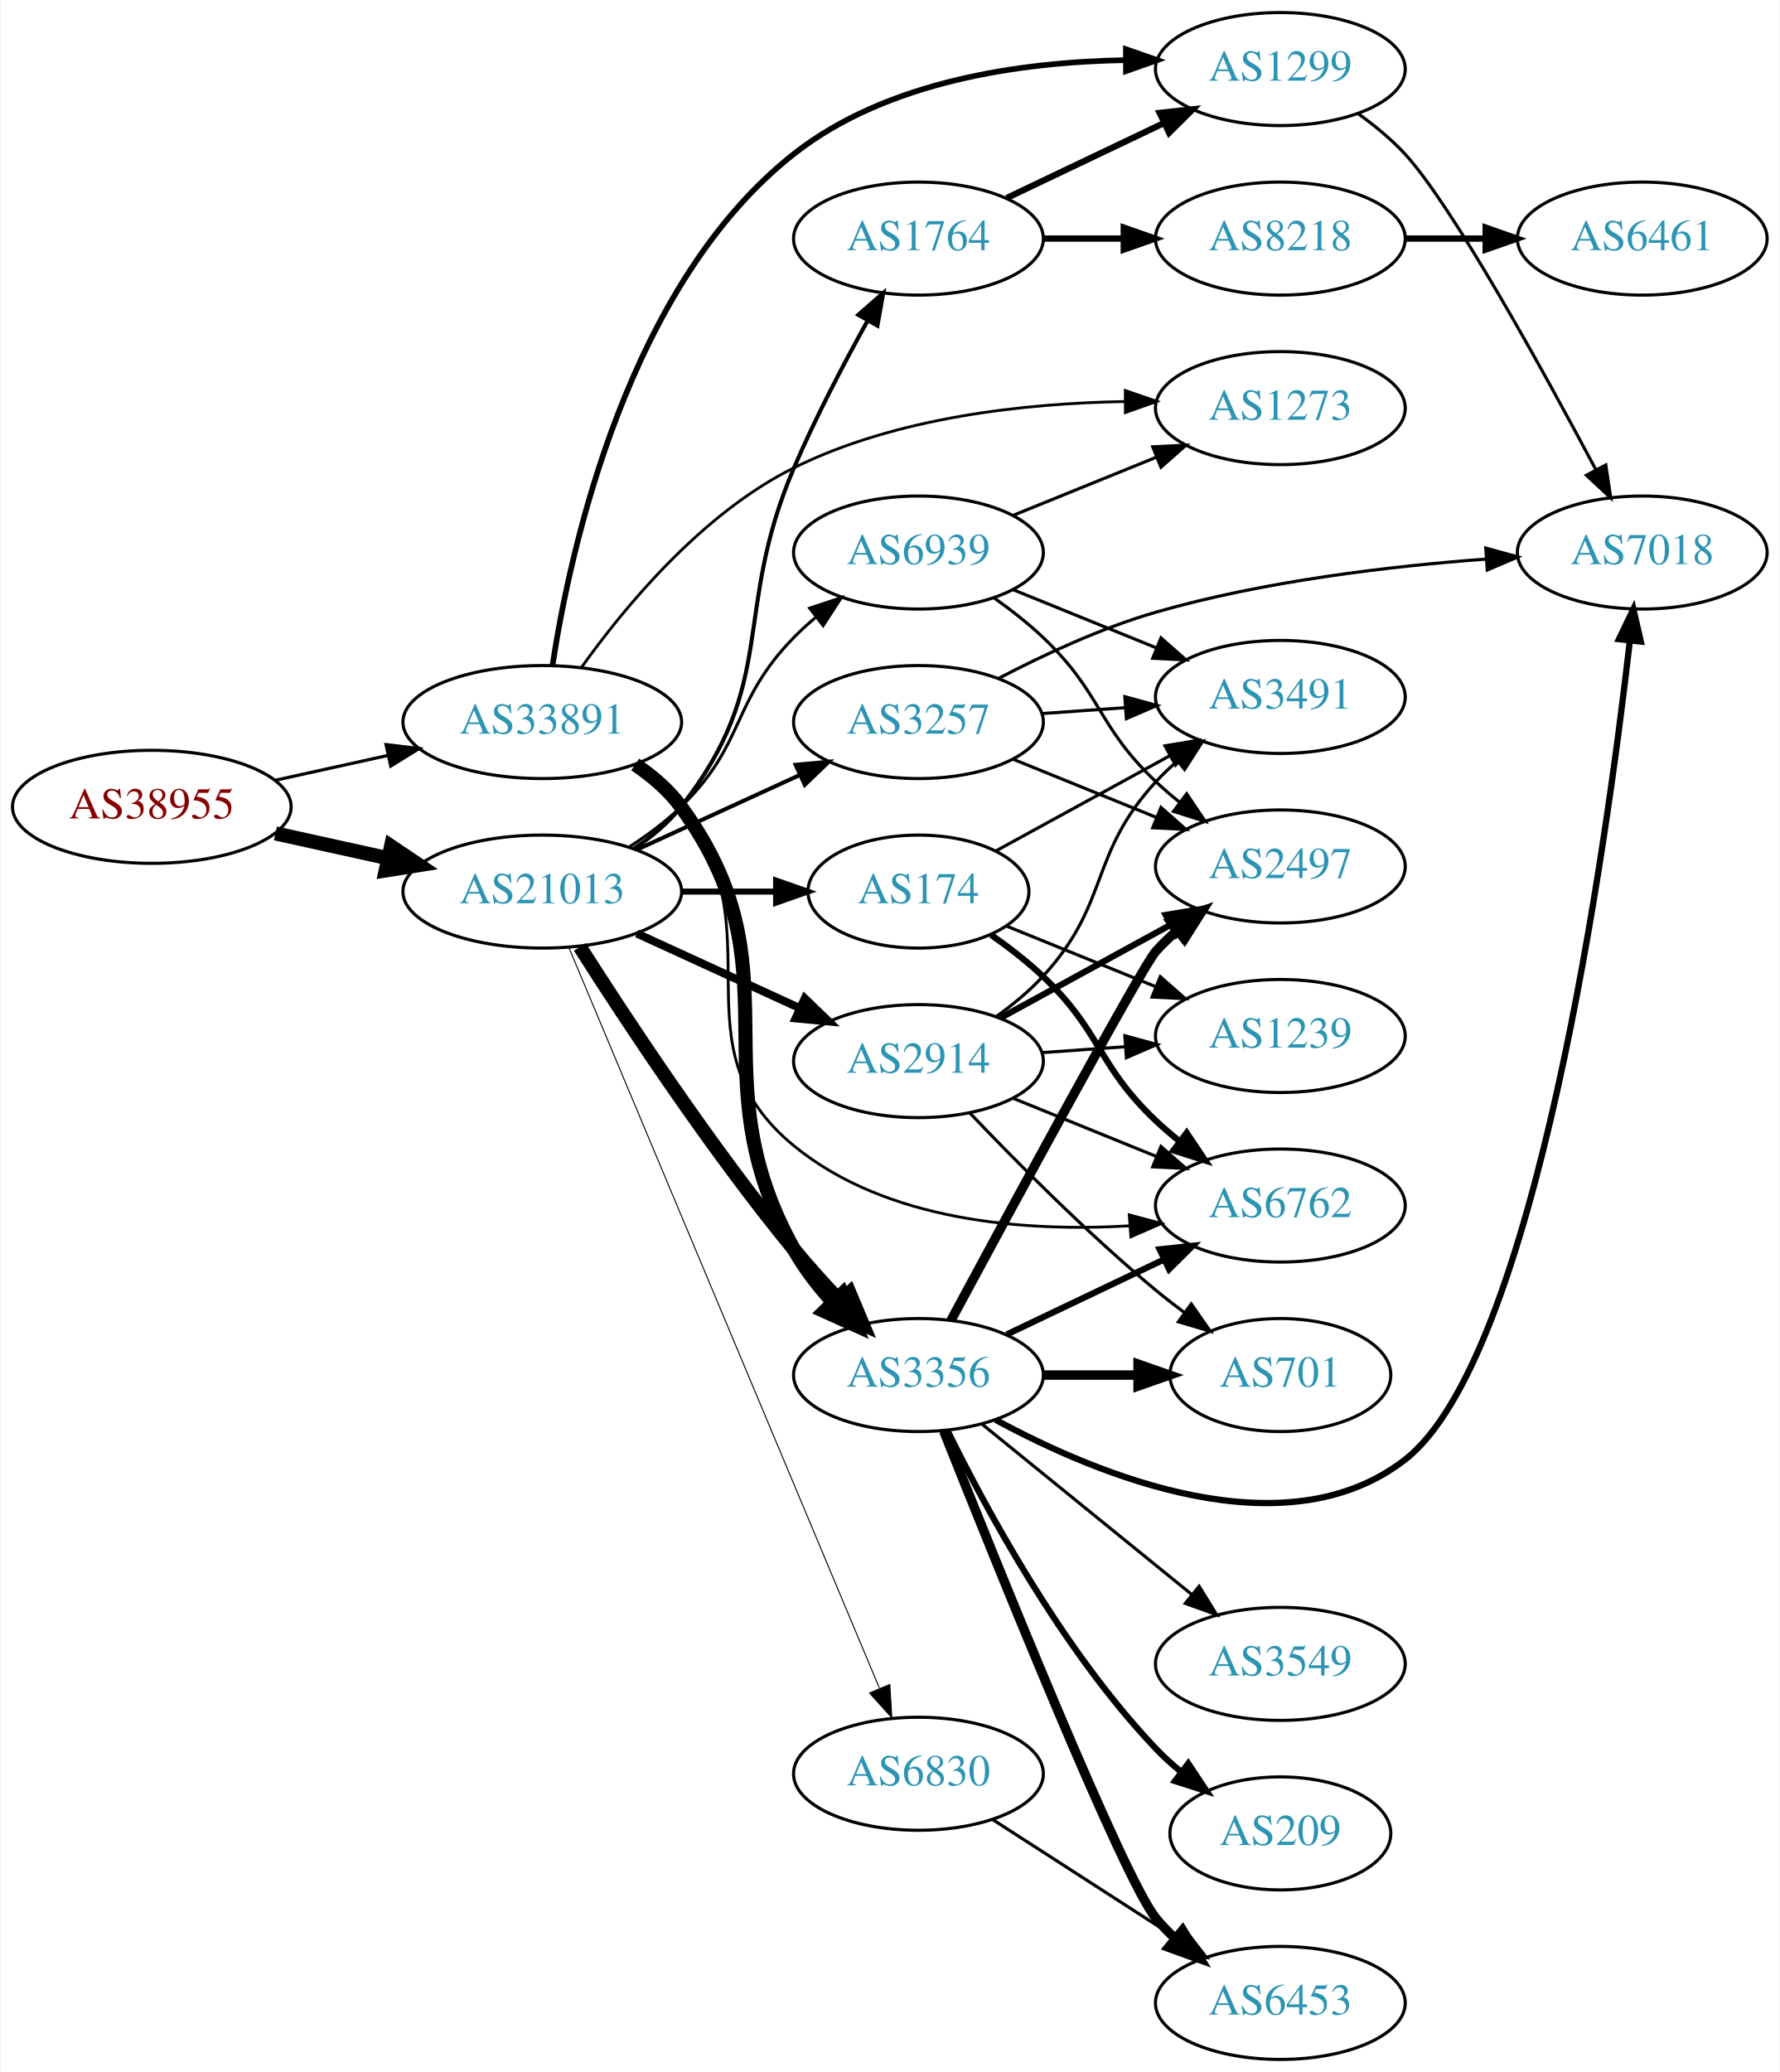
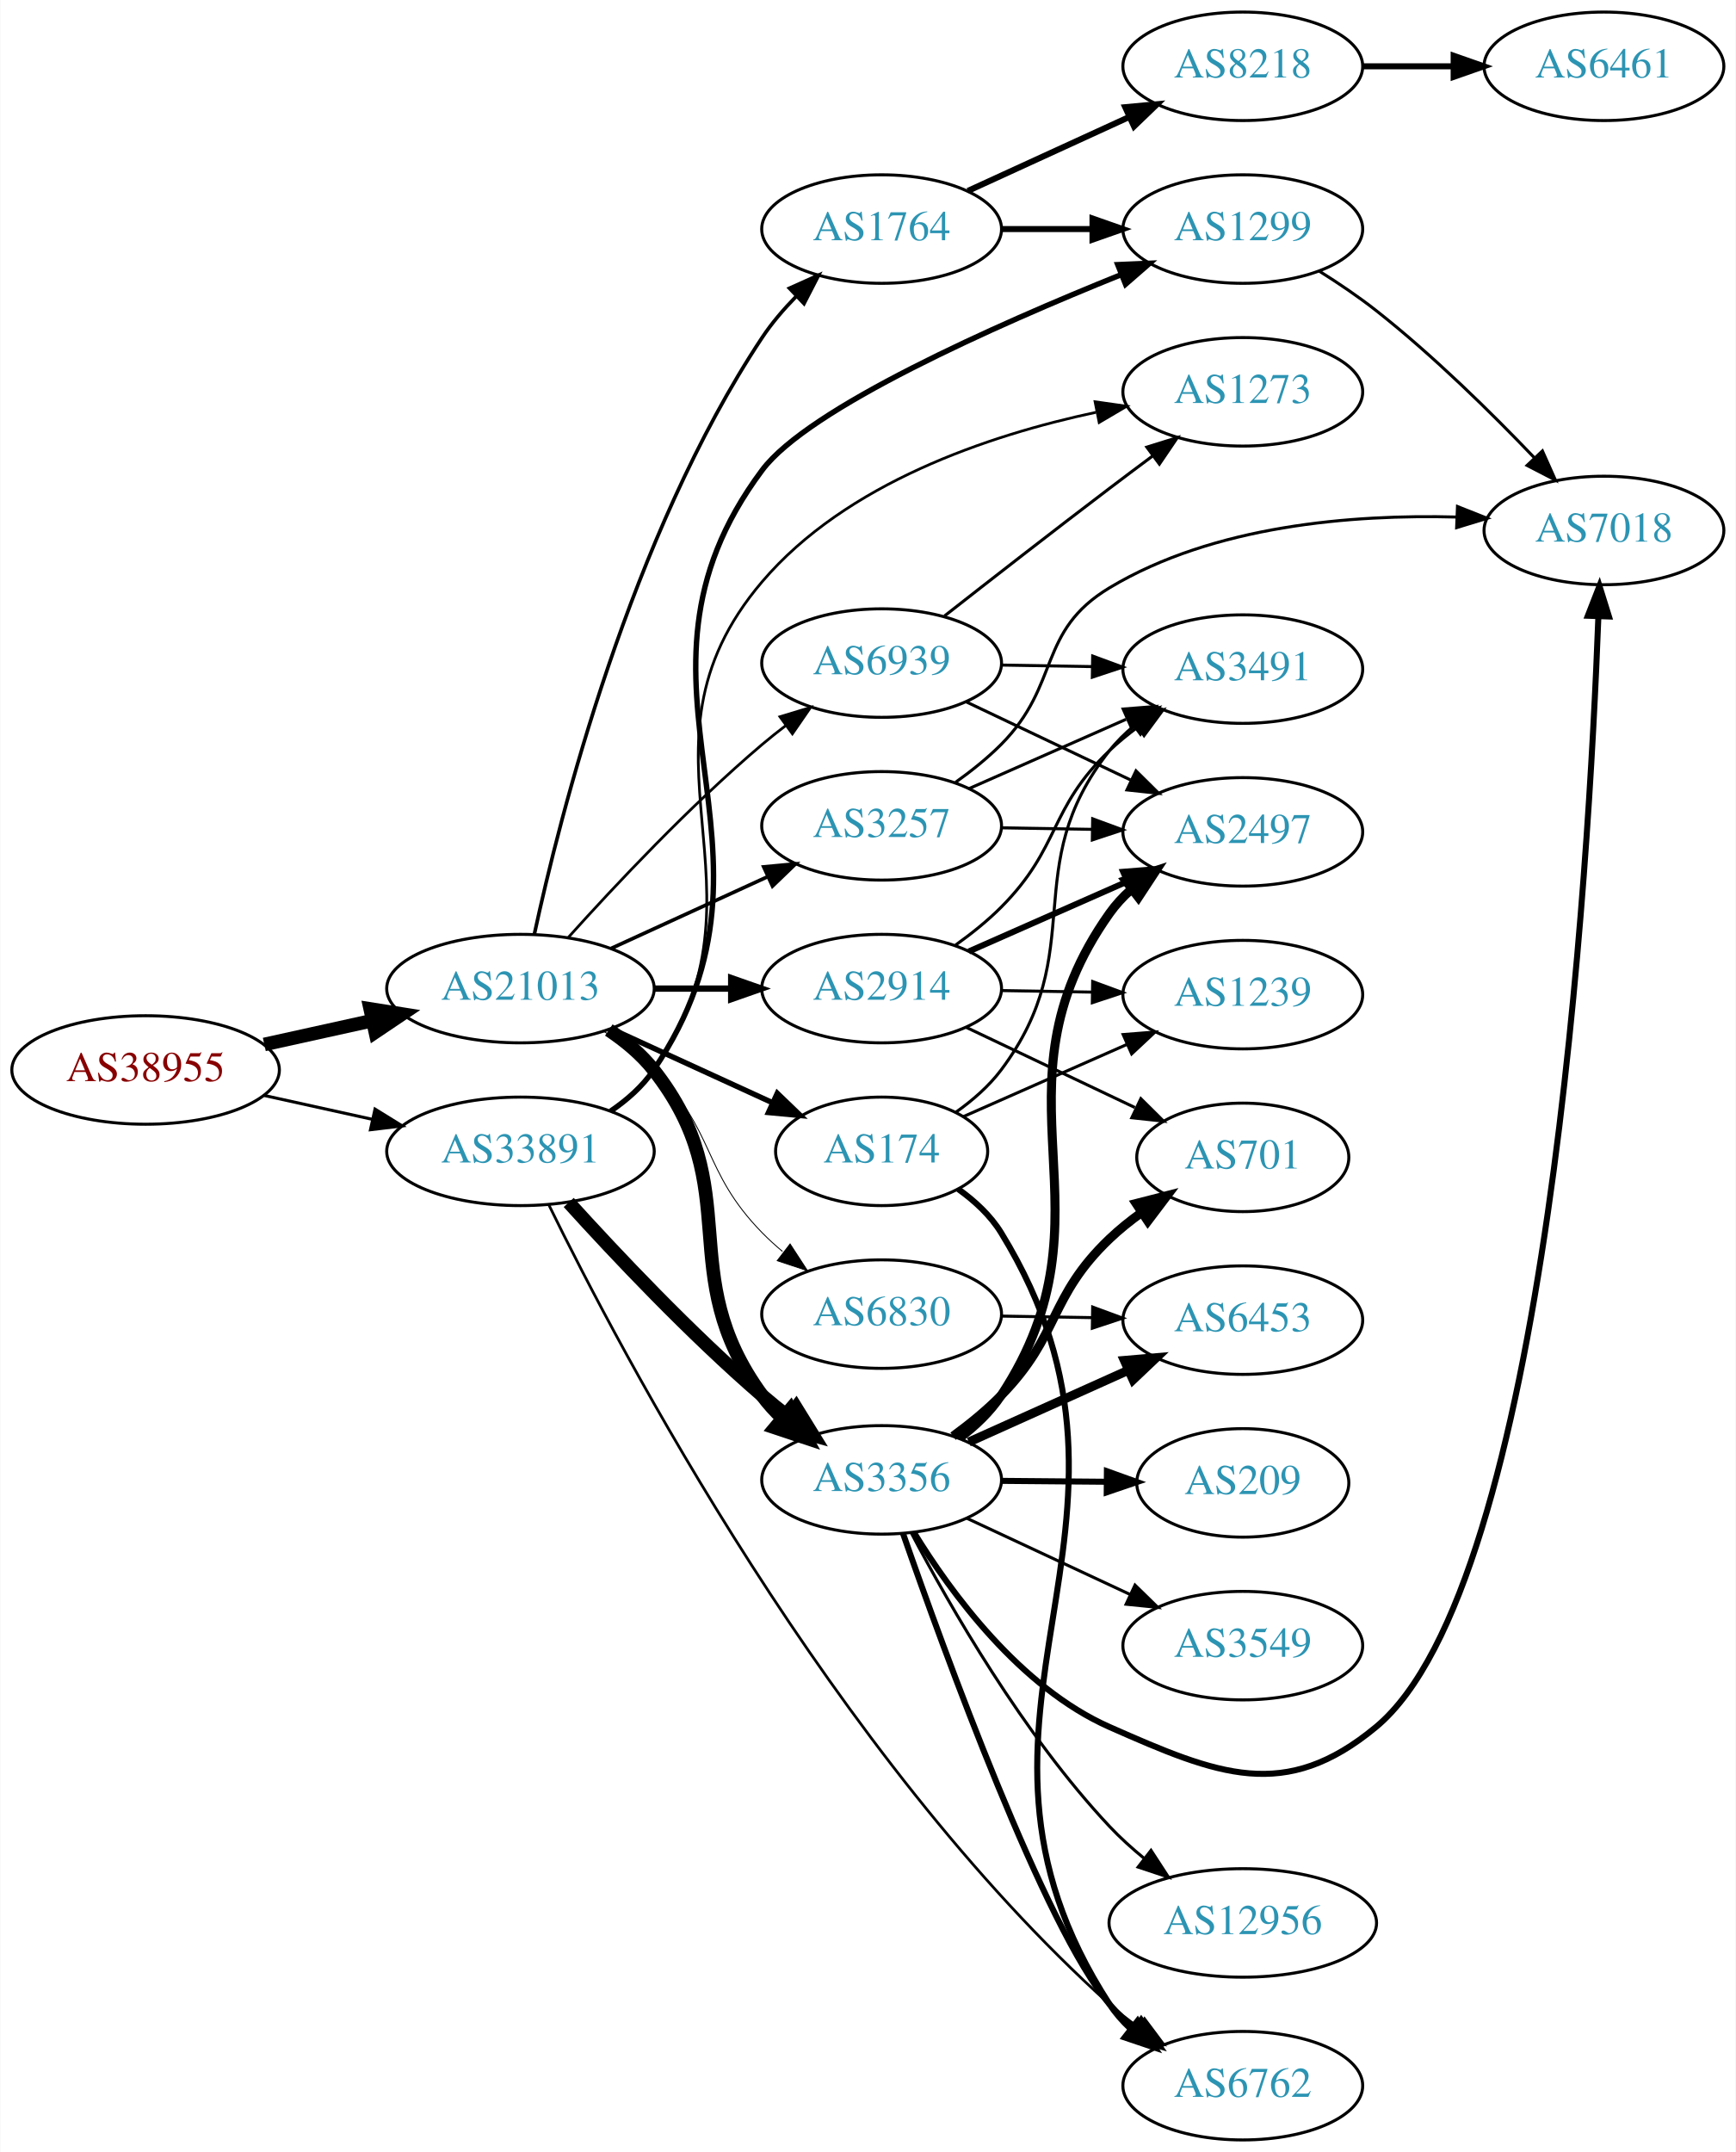
- <svg xmlns="http://www.w3.org/2000/svg" xmlns:xlink="http://www.w3.org/1999/xlink" width="567pt" height="660pt" viewBox="0.00 0.00 566.66 660.00">
-   <g id="graph0" class="graph" transform="scale(1 1) rotate(0) translate(4 656)">
-     <polygon fill="white" stroke="none" points="-4,4 -4,-656 562.663,-656 562.663,4 -4,4" />
+ <svg xmlns="http://www.w3.org/2000/svg" xmlns:xlink="http://www.w3.org/1999/xlink" width="576pt" height="714pt" viewBox="0.00 0.00 575.76 714.00">
+   <g id="graph0" class="graph" transform="scale(1 1) rotate(0) translate(4 710)">
+     <polygon fill="white" stroke="none" points="-4,4 -4,-710 571.762,-710 571.762,4 -4,4" />
    <g id="node1" class="node">
      <g id="a_node1">
        <a xlink:href="/asn/38955" xlink:title="AS38955 ~ World4You Internet Services GmbH [AT]">
-           <ellipse fill="#ffffff" stroke="black" cx="44.196" cy="-399" rx="44.393" ry="18" />
-           <text text-anchor="middle" x="44.196" y="-395.3" font-family="Times,serif" font-size="14.00" fill="#880000">AS38955</text>
+           <ellipse fill="#ffffff" stroke="black" cx="44.196" cy="-355" rx="44.393" ry="18" />
+           <text text-anchor="middle" x="44.196" y="-351.3" font-family="Times,serif" font-size="14.00" fill="#880000">AS38955</text>
        </a>
      </g>
    </g>
    <g id="node2" class="node">
      <g id="a_node2">
        <a xlink:href="/asn/21013" xlink:title="AS21013 ~ Wels, AT [AT]">
-           <ellipse fill="#ffffff" stroke="black" cx="168.588" cy="-372" rx="44.393" ry="18" />
-           <text text-anchor="middle" x="168.588" y="-368.3" font-family="Times,serif" font-size="14.00" fill="#2c94b3">AS21013</text>
+           <ellipse fill="#ffffff" stroke="black" cx="168.588" cy="-382" rx="44.393" ry="18" />
+           <text text-anchor="middle" x="168.588" y="-378.3" font-family="Times,serif" font-size="14.00" fill="#2c94b3">AS21013</text>
        </a>
      </g>
    </g>
    <g id="edge1" class="edge">
-       <path fill="none" stroke="black" stroke-width="4.5" d="M83.586,-390.531C94.978,-388.018 107.6,-385.233 119.525,-382.603" />
-       <polygon fill="black" stroke="black" stroke-width="4.5" points="120.418,-386.438 129.335,-380.439 118.721,-378.748 120.418,-386.438" />
+       <path fill="none" stroke="black" stroke-width="4.5" d="M83.586,-363.469C94.978,-365.982 107.6,-368.767 119.525,-371.397" />
+       <polygon fill="black" stroke="black" stroke-width="4.5" points="118.721,-375.252 129.335,-373.561 120.418,-367.562 118.721,-375.252" />
    </g>
    <g id="node3" class="node">
      <g id="a_node3">
        <a xlink:href="/asn/33891" xlink:title="AS33891 ~ CORE-BACKBONE GMBH GLOBAL NETWORK [DE]">
-           <ellipse fill="#ffffff" stroke="black" cx="168.588" cy="-426" rx="44.393" ry="18" />
-           <text text-anchor="middle" x="168.588" y="-422.3" font-family="Times,serif" font-size="14.00" fill="#2c94b3">AS33891</text>
+           <ellipse fill="#ffffff" stroke="black" cx="168.588" cy="-328" rx="44.393" ry="18" />
+           <text text-anchor="middle" x="168.588" y="-324.3" font-family="Times,serif" font-size="14.00" fill="#2c94b3">AS33891</text>
        </a>
      </g>
    </g>
    <g id="edge2" class="edge">
-       <path fill="none" stroke="black" stroke-width="1.012" d="M83.586,-407.469C94.978,-409.982 107.6,-412.767 119.525,-415.397" />
-       <polygon fill="black" stroke="black" stroke-width="1.012" points="118.815,-418.825 129.335,-417.561 120.323,-411.989 118.815,-418.825" />
+       <path fill="none" stroke="black" stroke-width="1.012" d="M83.586,-346.531C94.978,-344.018 107.6,-341.233 119.525,-338.603" />
+       <polygon fill="black" stroke="black" stroke-width="1.012" points="120.323,-342.011 129.335,-336.439 118.815,-335.175 120.323,-342.011" />
    </g>
    <g id="node4" class="node">
      <g id="a_node4">
-         <a xlink:href="/asn/1764" xlink:title="AS1764 ~ NEXTLAYER-AS [AT]">
-           <ellipse fill="#ffffff" stroke="black" cx="288.431" cy="-580" rx="39.794" ry="18" />
-           <text text-anchor="middle" x="288.431" y="-576.3" font-family="Times,serif" font-size="14.00" fill="#2c94b3">AS1764</text>
+         <a xlink:href="/asn/2914" xlink:title="AS2914 ~ NTT America, Inc. [US]">
+           <ellipse fill="#ffffff" stroke="black" cx="288.431" cy="-382" rx="39.794" ry="18" />
+           <text text-anchor="middle" x="288.431" y="-378.3" font-family="Times,serif" font-size="14.00" fill="#2c94b3">AS2914</text>
        </a>
      </g>
    </g>
    <g id="edge3" class="edge">
-       <path fill="none" stroke="black" stroke-width="1.286" d="M197.904,-385.739C203.419,-389.433 208.736,-393.858 212.784,-399 244.083,-438.754 228.88,-460.483 248.784,-507 255.614,-522.961 264.627,-540.151 272.231,-553.839" />
-       <polygon fill="black" stroke="black" stroke-width="1.286" points="269.265,-555.706 277.226,-562.697 275.363,-552.267 269.265,-555.706" />
+       <path fill="none" stroke="black" stroke-width="2.1" d="M212.799,-382C221.112,-382 229.875,-382 238.357,-382" />
+       <polygon fill="black" stroke="black" stroke-width="2.1" points="238.516,-385.5 248.516,-382 238.516,-378.5 238.516,-385.5" />
    </g>
    <g id="node5" class="node">
      <g id="a_node5">
        <a xlink:href="/asn/174" xlink:title="AS174 ~ Cogent Communications [US]">
-           <ellipse fill="#ffffff" stroke="black" cx="288.431" cy="-372" rx="35.194" ry="18" />
-           <text text-anchor="middle" x="288.431" y="-368.3" font-family="Times,serif" font-size="14.00" fill="#2c94b3">AS174</text>
+           <ellipse fill="#ffffff" stroke="black" cx="288.431" cy="-328" rx="35.194" ry="18" />
+           <text text-anchor="middle" x="288.431" y="-324.3" font-family="Times,serif" font-size="14.00" fill="#2c94b3">AS174</text>
        </a>
      </g>
    </g>
    <g id="edge4" class="edge">
-       <path fill="none" stroke="black" stroke-width="1.929" d="M212.799,-372C222.647,-372 233.127,-372 243.024,-372" />
-       <polygon fill="black" stroke="black" stroke-width="1.929" points="243.076,-375.5 253.076,-372 243.076,-368.5 243.076,-375.5" />
+       <path fill="none" stroke="black" stroke-width="1.8" d="M198.718,-368.652C214.935,-361.22 235.238,-351.917 252.327,-344.086" />
+       <polygon fill="black" stroke="black" stroke-width="1.8" points="253.811,-347.256 261.444,-339.908 250.895,-340.892 253.811,-347.256" />
    </g>
    <g id="node6" class="node">
      <g id="a_node6">
-         <a xlink:href="/asn/2914" xlink:title="AS2914 ~ NTT America, Inc. [US]">
-           <ellipse fill="#ffffff" stroke="black" cx="288.431" cy="-318" rx="39.794" ry="18" />
-           <text text-anchor="middle" x="288.431" y="-314.3" font-family="Times,serif" font-size="14.00" fill="#2c94b3">AS2914</text>
+         <a xlink:href="/asn/3257" xlink:title="AS3257 ~ GTT [DE]">
+           <ellipse fill="#ffffff" stroke="black" cx="288.431" cy="-436" rx="39.794" ry="18" />
+           <text text-anchor="middle" x="288.431" y="-432.3" font-family="Times,serif" font-size="14.00" fill="#2c94b3">AS3257</text>
        </a>
      </g>
    </g>
    <g id="edge5" class="edge">
-       <path fill="none" stroke="black" stroke-width="2.571" d="M198.718,-358.652C214.329,-351.498 233.727,-342.609 250.399,-334.97" />
-       <polygon fill="black" stroke="black" stroke-width="2.571" points="252.218,-337.986 259.851,-330.638 249.302,-331.622 252.218,-337.986" />
+       <path fill="none" stroke="black" stroke-width="1.2" d="M198.718,-395.348C214.329,-402.502 233.727,-411.391 250.399,-419.03" />
+       <polygon fill="black" stroke="black" stroke-width="1.2" points="249.302,-422.378 259.851,-423.362 252.218,-416.014 249.302,-422.378" />
    </g>
    <g id="node7" class="node">
      <g id="a_node7">
        <a xlink:href="/asn/3356" xlink:title="AS3356 ~ Level 3 Parent, LLC [US]">
-           <ellipse fill="#ffffff" stroke="black" cx="288.431" cy="-218" rx="39.794" ry="18" />
-           <text text-anchor="middle" x="288.431" y="-214.3" font-family="Times,serif" font-size="14.00" fill="#2c94b3">AS3356</text>
+           <ellipse fill="#ffffff" stroke="black" cx="288.431" cy="-219" rx="39.794" ry="18" />
+           <text text-anchor="middle" x="288.431" y="-215.3" font-family="Times,serif" font-size="14.00" fill="#2c94b3">AS3356</text>
        </a>
      </g>
    </g>
    <g id="edge6" class="edge">
-       <path fill="none" stroke="black" stroke-width="4.5" d="M180.567,-354.377C195.147,-331.423 222.168,-290.402 248.784,-258 253.314,-252.485 258.45,-246.821 263.463,-241.553" />
-       <polygon fill="black" stroke="black" stroke-width="4.5" points="266.484,-244.095 270.637,-234.182 260.841,-238.602 266.484,-244.095" />
+       <path fill="none" stroke="black" stroke-width="4.5" d="M197.904,-368.261C203.419,-364.567 208.736,-360.142 212.784,-355 244.083,-315.246 218.862,-287.8 248.784,-247 250.744,-244.328 253.035,-241.807 255.506,-239.455" />
+       <polygon fill="black" stroke="black" stroke-width="4.5" points="258.165,-242.365 263.306,-232.927 253.11,-236.326 258.165,-242.365" />
    </g>
    <g id="node8" class="node">
      <g id="a_node8">
-         <a xlink:href="/asn/3257" xlink:title="AS3257 ~ GTT [DE]">
-           <ellipse fill="#ffffff" stroke="black" cx="288.431" cy="-426" rx="39.794" ry="18" />
-           <text text-anchor="middle" x="288.431" y="-422.3" font-family="Times,serif" font-size="14.00" fill="#2c94b3">AS3257</text>
+         <a xlink:href="/asn/1764" xlink:title="AS1764 ~ NEXTLAYER-AS [AT]">
+           <ellipse fill="#ffffff" stroke="black" cx="288.431" cy="-634" rx="39.794" ry="18" />
+           <text text-anchor="middle" x="288.431" y="-630.3" font-family="Times,serif" font-size="14.00" fill="#2c94b3">AS1764</text>
        </a>
      </g>
    </g>
    <g id="edge7" class="edge">
-       <path fill="none" stroke="black" stroke-width="1.286" d="M198.718,-385.348C214.329,-392.502 233.727,-401.391 250.399,-409.03" />
-       <polygon fill="black" stroke="black" stroke-width="1.286" points="249.302,-412.378 259.851,-413.362 252.218,-406.014 249.302,-412.378" />
+       <path fill="none" stroke="black" stroke-width="1.2" d="M173.205,-400.093C181.587,-438.934 205.04,-532.117 248.784,-598 251.954,-602.774 255.88,-607.363 260.003,-611.573" />
+       <polygon fill="black" stroke="black" stroke-width="1.2" points="257.854,-614.357 267.519,-618.698 262.67,-609.278 257.854,-614.357" />
    </g>
    <g id="node9" class="node">
      <g id="a_node9">
        <a xlink:href="/asn/6830" xlink:title="AS6830 ~ LGI-UPC [AT]">
-           <ellipse fill="#ffffff" stroke="black" cx="288.431" cy="-91" rx="39.794" ry="18" />
-           <text text-anchor="middle" x="288.431" y="-87.3" font-family="Times,serif" font-size="14.00" fill="#2c94b3">AS6830</text>
+           <ellipse fill="#ffffff" stroke="black" cx="288.431" cy="-274" rx="39.794" ry="18" />
+           <text text-anchor="middle" x="288.431" y="-270.3" font-family="Times,serif" font-size="14.00" fill="#2c94b3">AS6830</text>
        </a>
      </g>
    </g>
    <g id="edge8" class="edge">
-       <path fill="none" stroke="black" stroke-width="0.321" d="M177.139,-353.995C197.218,-306.115 252.028,-175.419 275.977,-118.312" />
-       <polygon fill="black" stroke="black" stroke-width="0.321" points="279.303,-119.431 279.943,-108.855 272.848,-116.724 279.303,-119.431" />
+       <path fill="none" stroke="black" stroke-width="0.3" d="M196.472,-367.671C202.196,-363.964 207.962,-359.682 212.784,-355 233.478,-334.906 228.612,-321.617 248.784,-301 250.877,-298.861 253.161,-296.782 255.537,-294.79" />
+       <polygon fill="black" stroke="black" stroke-width="0.3" points="258.056,-297.268 263.837,-288.389 253.781,-291.725 258.056,-297.268" />
    </g>
    <g id="node10" class="node">
      <g id="a_node10">
        <a xlink:href="/asn/6939" xlink:title="AS6939 ~ Hurricane Electric LLC [US]">
-           <ellipse fill="#ffffff" stroke="black" cx="288.431" cy="-480" rx="39.794" ry="18" />
-           <text text-anchor="middle" x="288.431" y="-476.3" font-family="Times,serif" font-size="14.00" fill="#2c94b3">AS6939</text>
+           <ellipse fill="#ffffff" stroke="black" cx="288.431" cy="-490" rx="39.794" ry="18" />
+           <text text-anchor="middle" x="288.431" y="-486.3" font-family="Times,serif" font-size="14.00" fill="#2c94b3">AS6939</text>
        </a>
      </g>
    </g>
    <g id="edge9" class="edge">
-       <path fill="none" stroke="black" stroke-width="0.964" d="M196.472,-386.329C202.196,-390.036 207.962,-394.318 212.784,-399 233.478,-419.094 228.612,-432.383 248.784,-453 250.877,-455.139 253.161,-457.218 255.537,-459.21" />
-       <polygon fill="black" stroke="black" stroke-width="0.964" points="253.781,-462.275 263.837,-465.611 258.056,-456.732 253.781,-462.275" />
+       <path fill="none" stroke="black" stroke-width="0.9" d="M184.521,-399.044C199.847,-416.097 224.782,-442.65 248.784,-463 251.281,-465.117 253.942,-467.232 256.653,-469.293" />
+       <polygon fill="black" stroke="black" stroke-width="0.9" points="254.69,-472.194 264.83,-475.266 258.819,-466.541 254.69,-472.194" />
+     </g>
+     <g id="edge36" class="edge">
+       <path fill="none" stroke="black" stroke-width="4.5" d="M184.595,-311.043C199.979,-294.057 224.958,-267.555 248.784,-247 251.584,-244.585 254.582,-242.161 257.624,-239.805" />
+       <polygon fill="black" stroke="black" stroke-width="4.5" points="260.028,-242.923 265.673,-233.778 255.308,-236.619 260.028,-242.923" />
+     </g>
+     <g id="node13" class="node">
+       <g id="a_node13">
+         <a xlink:href="/asn/6762" xlink:title="AS6762 ~ TELECOM ITALIA SPARKLE S.p.A. [IT]">
+           <ellipse fill="#ffffff" stroke="black" cx="408.273" cy="-18" rx="39.794" ry="18" />
+           <text text-anchor="middle" x="408.273" y="-14.3" font-family="Times,serif" font-size="14.00" fill="#2c94b3">AS6762</text>
+         </a>
+       </g>
    </g>
    <g id="edge35" class="edge">
-       <path fill="none" stroke="black" stroke-width="4.5" d="M198.188,-412.476C203.685,-408.769 208.923,-404.284 212.784,-399 250.944,-346.78 217.262,-314.475 248.784,-258 252.058,-252.135 256.406,-246.503 261.003,-241.412" />
-       <polygon fill="black" stroke="black" stroke-width="4.5" points="264.161,-243.813 268.313,-233.9 258.517,-238.321 264.161,-243.813" />
+       <path fill="none" stroke="black" stroke-width="0.9" d="M177.979,-310.28C201.441,-262.26 272.076,-127.694 364.077,-45 367.027,-42.349 370.268,-39.798 373.609,-37.394" />
+       <polygon fill="black" stroke="black" stroke-width="0.9" points="375.664,-40.23 382.009,-31.745 371.757,-34.421 375.664,-40.23" />
+     </g>
+     <g id="node22" class="node">
+       <g id="a_node22">
+         <a xlink:href="/asn/1299" xlink:title="AS1299 ~ Telia Carrier [EU]">
+           <ellipse fill="#ffffff" stroke="black" cx="408.273" cy="-634" rx="39.794" ry="18" />
+           <text text-anchor="middle" x="408.273" y="-630.3" font-family="Times,serif" font-size="14.00" fill="#2c94b3">AS1299</text>
+         </a>
+       </g>
+     </g>
+     <g id="edge37" class="edge">
+       <path fill="none" stroke="black" stroke-width="1.8" d="M198.476,-341.321C203.955,-345.041 209.113,-349.582 212.784,-355 263.205,-429.406 195.025,-481.97 248.784,-554 264.092,-574.51 326.231,-602.074 368.003,-618.911" />
+       <polygon fill="black" stroke="black" stroke-width="1.8" points="366.777,-622.19 377.362,-622.641 369.369,-615.687 366.777,-622.19" />
+     </g>
+     <g id="node24" class="node">
+       <g id="a_node24">
+         <a xlink:href="/asn/1273" xlink:title="AS1273 ~ Vodafone Group PLC [EU]">
+           <ellipse fill="#ffffff" stroke="black" cx="408.273" cy="-580" rx="39.794" ry="18" />
+           <text text-anchor="middle" x="408.273" y="-576.3" font-family="Times,serif" font-size="14.00" fill="#2c94b3">AS1273</text>
+         </a>
+       </g>
+     </g>
+     <g id="edge38" class="edge">
+       <path fill="none" stroke="black" stroke-width="0.9" d="M198.314,-341.433C203.803,-345.146 209.006,-349.656 212.784,-355 255.364,-415.225 200.956,-460.853 248.784,-517 276.658,-549.722 323.884,-565.591 359.551,-573.199" />
+       <polygon fill="black" stroke="black" stroke-width="0.9" points="359.256,-576.709 369.745,-575.219 360.616,-569.842 359.256,-576.709" />
+     </g>
+     <g id="node11" class="node">
+       <g id="a_node11">
+         <a xlink:href="/asn/3491" xlink:title="AS3491 ~ PCCW Global, Inc. [US]">
+           <ellipse fill="#ffffff" stroke="black" cx="408.273" cy="-488" rx="39.794" ry="18" />
+           <text text-anchor="middle" x="408.273" y="-484.3" font-family="Times,serif" font-size="14.00" fill="#2c94b3">AS3491</text>
+         </a>
+       </g>
+     </g>
+     <g id="edge24" class="edge">
+       <path fill="none" stroke="black" d="M312.967,-396.447C318.225,-400.202 323.573,-404.476 328.077,-409 347.911,-428.919 343.74,-441.595 364.077,-461 366.947,-463.738 370.136,-466.345 373.446,-468.783" />
+       <polygon fill="black" stroke="black" points="371.569,-471.74 381.805,-474.474 375.509,-465.953 371.569,-471.74" />
    </g>
    <g id="node12" class="node">
      <g id="a_node12">
-         <a xlink:href="/asn/1299" xlink:title="AS1299 ~ Telia Carrier [EU]">
-           <ellipse fill="#ffffff" stroke="black" cx="403.724" cy="-634" rx="39.794" ry="18" />
-           <text text-anchor="middle" x="403.724" y="-630.3" font-family="Times,serif" font-size="14.00" fill="#2c94b3">AS1299</text>
-         </a>
-       </g>
-     </g>
-     <g id="edge36" class="edge">
-       <path fill="none" stroke="black" stroke-width="1.8" d="M171.845,-444.039C177.489,-481.002 195.788,-565.358 248.784,-607 278.432,-630.296 321.251,-636.256 354.207,-636.837" />
-       <polygon fill="black" stroke="black" stroke-width="1.8" points="354.526,-640.338 364.531,-636.852 354.536,-633.338 354.526,-640.338" />
+         <a xlink:href="/asn/1239" xlink:title="AS1239 ~ Sprint [US]">
+           <ellipse fill="#ffffff" stroke="black" cx="408.273" cy="-380" rx="39.794" ry="18" />
+           <text text-anchor="middle" x="408.273" y="-376.3" font-family="Times,serif" font-size="14.00" fill="#2c94b3">AS1239</text>
+         </a>
+       </g>
+     </g>
+     <g id="edge26" class="edge">
+       <path fill="none" stroke="black" d="M328.343,-381.34C337.897,-381.177 348.246,-381.002 358.209,-380.833" />
+       <polygon fill="black" stroke="black" points="358.462,-384.329 368.402,-380.66 358.344,-377.33 358.462,-384.329" />
    </g>
    <g id="node14" class="node">
      <g id="a_node14">
-         <a xlink:href="/asn/6762" xlink:title="AS6762 ~ TELECOM ITALIA SPARKLE S.p.A. [IT]">
-           <ellipse fill="#ffffff" stroke="black" cx="403.724" cy="-272" rx="39.794" ry="18" />
-           <text text-anchor="middle" x="403.724" y="-268.3" font-family="Times,serif" font-size="14.00" fill="#2c94b3">AS6762</text>
-         </a>
-       </g>
-     </g>
-     <g id="edge37" class="edge">
-       <path fill="none" stroke="black" stroke-width="0.9" d="M197.904,-412.261C203.419,-408.567 208.736,-404.142 212.784,-399 244.083,-359.246 209.631,-323.047 248.784,-291 278.339,-266.81 322.395,-263.591 355.814,-265.532" />
-       <polygon fill="black" stroke="black" stroke-width="0.9" points="355.582,-269.024 365.815,-266.282 356.105,-262.044 355.582,-269.024" />
+         <a xlink:href="/asn/2497" xlink:title="AS2497 ~ Internet Initiative Japan Inc. [JP]">
+           <ellipse fill="#ffffff" stroke="black" cx="408.273" cy="-434" rx="39.794" ry="18" />
+           <text text-anchor="middle" x="408.273" y="-430.3" font-family="Times,serif" font-size="14.00" fill="#2c94b3">AS2497</text>
+         </a>
+       </g>
+     </g>
+     <g id="edge27" class="edge">
+       <path fill="none" stroke="black" stroke-width="2" d="M317.358,-394.323C332.947,-401.202 352.583,-409.867 369.525,-417.343" />
+       <polygon fill="black" stroke="black" stroke-width="2" points="368.577,-420.75 379.138,-421.585 371.403,-414.346 368.577,-420.75" />
+     </g>
+     <g id="node18" class="node">
+       <g id="a_node18">
+         <a xlink:href="/asn/701" xlink:title="AS701 ~ UUNET [US]">
+           <ellipse fill="#ffffff" stroke="black" cx="408.273" cy="-326" rx="35.194" ry="18" />
+           <text text-anchor="middle" x="408.273" y="-322.3" font-family="Times,serif" font-size="14.00" fill="#2c94b3">AS701</text>
+         </a>
+       </g>
+     </g>
+     <g id="edge25" class="edge">
+       <path fill="none" stroke="black" d="M316.466,-369.152C333.093,-361.251 354.568,-351.046 372.459,-342.544" />
+       <polygon fill="black" stroke="black" points="374.446,-345.475 381.976,-338.021 371.442,-339.152 374.446,-345.475" />
+     </g>
+     <g id="edge10" class="edge">
+       <path fill="none" stroke="black" d="M313.136,-341.027C318.633,-344.935 324.047,-349.634 328.077,-355 357.957,-394.783 333.189,-421.995 364.077,-461 366.411,-463.947 369.16,-466.659 372.122,-469.134" />
+       <polygon fill="black" stroke="black" points="370.185,-472.053 380.324,-475.127 374.315,-466.401 370.185,-472.053" />
+     </g>
+     <g id="edge11" class="edge">
+       <path fill="none" stroke="black" d="M315.584,-339.54C331.489,-346.559 352.065,-355.638 369.694,-363.417" />
+       <polygon fill="black" stroke="black" points="368.574,-366.749 379.136,-367.584 371.4,-360.345 368.574,-366.749" />
+     </g>
+     <g id="edge12" class="edge">
+       <path fill="none" stroke="black" stroke-width="2" d="M313.857,-315.464C319.341,-311.546 324.567,-306.72 328.077,-301 388.167,-203.068 301.502,-141.363 364.077,-45 365.956,-42.107 368.264,-39.469 370.828,-37.076" />
+       <polygon fill="black" stroke="black" stroke-width="2" points="373.378,-39.526 379.113,-30.617 369.074,-34.005 373.378,-39.526" />
+     </g>
+     <g id="edge14" class="edge">
+       <path fill="none" stroke="black" d="M317.358,-448.323C332.947,-455.202 352.583,-463.867 369.525,-471.343" />
+       <polygon fill="black" stroke="black" points="368.577,-474.75 379.138,-475.585 371.403,-468.346 368.577,-474.75" />
+     </g>
+     <g id="edge13" class="edge">
+       <path fill="none" stroke="black" d="M328.343,-435.34C337.897,-435.177 348.246,-435.002 358.209,-434.833" />
+       <polygon fill="black" stroke="black" points="358.462,-438.329 368.402,-434.66 358.344,-431.33 358.462,-438.329" />
+     </g>
+     <g id="node15" class="node">
+       <g id="a_node15">
+         <a xlink:href="/asn/7018" xlink:title="AS7018 ~ AT&amp;T Services, Inc. [US]">
+           <ellipse fill="#ffffff" stroke="black" cx="528.116" cy="-534" rx="39.794" ry="18" />
+           <text text-anchor="middle" x="528.116" y="-530.3" font-family="Times,serif" font-size="14.00" fill="#2c94b3">AS7018</text>
+         </a>
+       </g>
+     </g>
+     <g id="edge15" class="edge">
+       <path fill="none" stroke="black" d="M312.967,-450.447C318.225,-454.202 323.573,-458.476 328.077,-463 347.911,-482.919 339.977,-500.533 364.077,-515 398.619,-535.735 444.733,-539.363 479.102,-538.455" />
+       <polygon fill="black" stroke="black" points="479.515,-541.941 489.366,-538.041 479.233,-534.947 479.515,-541.941" />
+     </g>
+     <g id="edge21" class="edge">
+       <path fill="none" stroke="black" stroke-width="2" d="M295.513,-201.247C309.157,-162.119 342.683,-69.956 364.077,-45 366.524,-42.146 369.348,-39.496 372.358,-37.06" />
+       <polygon fill="black" stroke="black" stroke-width="2" points="374.546,-39.798 380.625,-31.121 370.462,-34.113 374.546,-39.798" />
+     </g>
+     <g id="edge16" class="edge">
+       <path fill="none" stroke="black" stroke-width="3" d="M314.344,-232.959C319.545,-236.896 324.522,-241.603 328.077,-247 368.178,-307.866 321.92,-347.539 364.077,-407 366.072,-409.814 368.462,-412.397 371.079,-414.754" />
+       <polygon fill="black" stroke="black" stroke-width="3" points="369.38,-417.861 379.45,-421.154 373.632,-412.3 369.38,-417.861" />
+     </g>
+     <g id="edge22" class="edge">
+       <path fill="none" stroke="black" stroke-width="2" d="M299.124,-201.582C311.32,-181.675 334.319,-150.152 364.077,-137 400.01,-121.119 422.233,-111.919 452.469,-137 509.294,-184.136 523.141,-422.278 526.266,-505.356" />
+       <polygon fill="black" stroke="black" stroke-width="2" points="522.776,-505.707 526.625,-515.577 529.772,-505.461 522.776,-505.707" />
+     </g>
+     <g id="node16" class="node">
+       <g id="a_node16">
+         <a xlink:href="/asn/3549" xlink:title="AS3549 ~ Level 3 Parent, LLC [US]">
+           <ellipse fill="#ffffff" stroke="black" cx="408.273" cy="-164" rx="39.794" ry="18" />
+           <text text-anchor="middle" x="408.273" y="-160.3" font-family="Times,serif" font-size="14.00" fill="#2c94b3">AS3549</text>
+         </a>
+       </g>
+     </g>
+     <g id="edge17" class="edge">
+       <path fill="none" stroke="black" d="M316.762,-206.244C332.826,-198.747 353.336,-189.174 370.769,-181.037" />
+       <polygon fill="black" stroke="black" points="372.509,-184.088 380.09,-176.687 369.548,-177.745 372.509,-184.088" />
+     </g>
+     <g id="node17" class="node">
+       <g id="a_node17">
+         <a xlink:href="/asn/12956" xlink:title="AS12956 ~ TELXIUS [ES]">
+           <ellipse fill="#ffffff" stroke="black" cx="408.273" cy="-72" rx="44.393" ry="18" />
+           <text text-anchor="middle" x="408.273" y="-68.3" font-family="Times,serif" font-size="14.00" fill="#2c94b3">AS12956</text>
+         </a>
+       </g>
+     </g>
+     <g id="edge18" class="edge">
+       <path fill="none" stroke="black" d="M298.338,-201.27C310.862,-177.433 335.385,-134.524 364.077,-104 367.583,-100.27 371.569,-96.67 375.669,-93.315" />
+       <polygon fill="black" stroke="black" points="377.82,-96.077 383.597,-87.195 373.542,-90.535 377.82,-96.077" />
+     </g>
+     <g id="edge19" class="edge">
+       <path fill="none" stroke="black" stroke-width="3" d="M312.136,-233.493C317.652,-237.527 323.325,-242.145 328.077,-247 347.739,-267.088 343.74,-279.595 364.077,-299 367.332,-302.106 371,-305.044 374.787,-307.758" />
+       <polygon fill="black" stroke="black" stroke-width="3" points="372.89,-310.699 383.156,-313.319 376.764,-304.869 372.89,-310.699" />
+     </g>
+     <g id="node19" class="node">
+       <g id="a_node19">
+         <a xlink:href="/asn/6453" xlink:title="AS6453 ~ TATA COMMUNICATIONS (AMERICA) INC [US]">
+           <ellipse fill="#ffffff" stroke="black" cx="408.273" cy="-272" rx="39.794" ry="18" />
+           <text text-anchor="middle" x="408.273" y="-268.3" font-family="Times,serif" font-size="14.00" fill="#2c94b3">AS6453</text>
+         </a>
+       </g>
+     </g>
+     <g id="edge20" class="edge">
+       <path fill="none" stroke="black" stroke-width="3" d="M317.358,-231.56C333.208,-238.689 353.241,-247.699 370.373,-255.404" />
+       <polygon fill="black" stroke="black" stroke-width="3" points="368.991,-258.62 379.547,-259.53 371.862,-252.236 368.991,-258.62" />
+     </g>
+     <g id="node20" class="node">
+       <g id="a_node20">
+         <a xlink:href="/asn/209" xlink:title="AS209 ~ CenturyLink Communications, LLC [US]">
+           <ellipse fill="#ffffff" stroke="black" cx="408.273" cy="-218" rx="35.194" ry="18" />
+           <text text-anchor="middle" x="408.273" y="-214.3" font-family="Times,serif" font-size="14.00" fill="#2c94b3">AS209</text>
+         </a>
+       </g>
+     </g>
+     <g id="edge23" class="edge">
+       <path fill="none" stroke="black" stroke-width="2" d="M328.343,-218.67C339.43,-218.576 351.59,-218.473 362.972,-218.376" />
+       <polygon fill="black" stroke="black" stroke-width="2" points="363.184,-221.874 373.154,-218.29 363.124,-214.875 363.184,-221.874" />
+     </g>
+     <g id="node21" class="node">
+       <g id="a_node21">
+         <a xlink:href="/asn/8218" xlink:title="AS8218 ~ legacy Neotelecoms [FR]">
+           <ellipse fill="#ffffff" stroke="black" cx="408.273" cy="-688" rx="39.794" ry="18" />
+           <text text-anchor="middle" x="408.273" y="-684.3" font-family="Times,serif" font-size="14.00" fill="#2c94b3">AS8218</text>
+         </a>
+       </g>
+     </g>
+     <g id="edge28" class="edge">
+       <path fill="none" stroke="black" stroke-width="2" d="M317.06,-646.661C333.017,-653.973 353.287,-663.261 370.57,-671.181" />
+       <polygon fill="black" stroke="black" stroke-width="2" points="369.269,-674.435 379.818,-675.419 372.185,-668.071 369.269,-674.435" />
+     </g>
+     <g id="edge29" class="edge">
+       <path fill="none" stroke="black" stroke-width="2" d="M328.343,-634C337.897,-634 348.246,-634 358.209,-634" />
+       <polygon fill="black" stroke="black" stroke-width="2" points="358.402,-637.5 368.402,-634 358.402,-630.5 358.402,-637.5" />
+     </g>
+     <g id="edge31" class="edge">
+       <path fill="none" stroke="black" d="M328.343,-273.34C337.897,-273.177 348.246,-273.002 358.209,-272.833" />
+       <polygon fill="black" stroke="black" points="358.462,-276.329 368.402,-272.66 358.344,-269.33 358.462,-276.329" />
+     </g>
+     <g id="edge33" class="edge">
+       <path fill="none" stroke="black" d="M328.343,-489.34C337.897,-489.177 348.246,-489.002 358.209,-488.833" />
+       <polygon fill="black" stroke="black" points="358.462,-492.329 368.402,-488.66 358.344,-485.33 358.462,-492.329" />
+     </g>
+     <g id="edge32" class="edge">
+       <path fill="none" stroke="black" d="M316.466,-477.152C332.634,-469.469 353.387,-459.608 370.97,-451.252" />
+       <polygon fill="black" stroke="black" points="372.834,-454.241 380.364,-446.788 369.829,-447.919 372.834,-454.241" />
+     </g>
+     <g id="edge34" class="edge">
+       <path fill="none" stroke="black" d="M309.295,-505.634C324.28,-517.379 345.381,-533.814 364.077,-548 368.631,-551.455 373.479,-555.089 378.219,-558.618" />
+       <polygon fill="black" stroke="black" points="376.431,-561.65 386.548,-564.796 380.601,-556.027 376.431,-561.65" />
    </g>
    <g id="node23" class="node">
      <g id="a_node23">
-         <a xlink:href="/asn/1273" xlink:title="AS1273 ~ Vodafone Group PLC [EU]">
-           <ellipse fill="#ffffff" stroke="black" cx="403.724" cy="-526" rx="39.794" ry="18" />
-           <text text-anchor="middle" x="403.724" y="-522.3" font-family="Times,serif" font-size="14.00" fill="#2c94b3">AS1273</text>
-         </a>
-       </g>
-     </g>
-     <g id="edge38" class="edge">
-       <path fill="none" stroke="black" stroke-width="0.9" d="M180.976,-443.279C194.616,-462.397 219.35,-492.427 248.784,-507 281.415,-523.156 322.521,-527.546 354.047,-528.092" />
-       <polygon fill="black" stroke="black" stroke-width="0.9" points="354.328,-531.593 364.345,-528.141 354.361,-524.593 354.328,-531.593" />
-     </g>
-     <g id="node11" class="node">
-       <g id="a_node11">
-         <a xlink:href="/asn/8218" xlink:title="AS8218 ~ legacy Neotelecoms [FR]">
-           <ellipse fill="#ffffff" stroke="black" cx="403.724" cy="-580" rx="39.794" ry="18" />
-           <text text-anchor="middle" x="403.724" y="-576.3" font-family="Times,serif" font-size="14.00" fill="#2c94b3">AS8218</text>
-         </a>
-       </g>
-     </g>
-     <g id="edge10" class="edge">
-       <path fill="none" stroke="black" stroke-width="2" d="M328.103,-580C336.306,-580 345.07,-580 353.602,-580" />
-       <polygon fill="black" stroke="black" stroke-width="2" points="353.841,-583.5 363.841,-580 353.841,-576.5 353.841,-583.5" />
-     </g>
-     <g id="edge11" class="edge">
-       <path fill="none" stroke="black" stroke-width="2" d="M316.567,-592.934C331.561,-600.081 350.382,-609.052 366.605,-616.785" />
-       <polygon fill="black" stroke="black" stroke-width="2" points="365.276,-620.028 375.809,-621.171 368.288,-613.709 365.276,-620.028" />
-     </g>
-     <g id="edge13" class="edge">
-       <path fill="none" stroke="black" stroke-width="2" d="M311.565,-358.216C317.209,-354.26 323.086,-349.728 328.077,-345 346.925,-327.147 345.229,-316.853 364.077,-299 366.454,-296.749 369.032,-294.542 371.689,-292.42" />
-       <polygon fill="black" stroke="black" stroke-width="2" points="373.88,-295.152 379.781,-286.353 369.681,-289.552 373.88,-295.152" />
-     </g>
-     <g id="node15" class="node">
-       <g id="a_node15">
-         <a xlink:href="/asn/3491" xlink:title="AS3491 ~ PCCW Global, Inc. [US]">
-           <ellipse fill="#ffffff" stroke="black" cx="403.724" cy="-434" rx="39.794" ry="18" />
-           <text text-anchor="middle" x="403.724" y="-430.3" font-family="Times,serif" font-size="14.00" fill="#2c94b3">AS3491</text>
-         </a>
-       </g>
-     </g>
-     <g id="edge14" class="edge">
-       <path fill="none" stroke="black" d="M313.181,-384.997C329.204,-393.766 350.602,-405.476 368.462,-415.25" />
-       <polygon fill="black" stroke="black" points="366.979,-418.429 377.432,-420.159 370.34,-412.288 366.979,-418.429" />
-     </g>
-     <g id="node16" class="node">
-       <g id="a_node16">
-         <a xlink:href="/asn/1239" xlink:title="AS1239 ~ Sprint [US]">
-           <ellipse fill="#ffffff" stroke="black" cx="403.724" cy="-326" rx="39.794" ry="18" />
-           <text text-anchor="middle" x="403.724" y="-322.3" font-family="Times,serif" font-size="14.00" fill="#2c94b3">AS1239</text>
-         </a>
-       </g>
-     </g>
-     <g id="edge15" class="edge">
-       <path fill="none" stroke="black" d="M316.567,-360.982C330.771,-355.215 348.408,-348.054 364.018,-341.715" />
-       <polygon fill="black" stroke="black" points="365.478,-344.9 373.427,-337.895 362.845,-338.414 365.478,-344.9" />
-     </g>
-     <g id="edge26" class="edge">
-       <path fill="none" stroke="black" d="M318.607,-306.154C332.482,-300.52 349.259,-293.708 364.169,-287.654" />
-       <polygon fill="black" stroke="black" points="365.698,-290.811 373.647,-283.806 363.065,-284.325 365.698,-290.811" />
-     </g>
-     <g id="edge25" class="edge">
-       <path fill="none" stroke="black" d="M313.233,-332.192C318.48,-335.959 323.756,-340.301 328.077,-345 349.646,-368.455 342.509,-383.545 364.077,-407 366.103,-409.203 368.338,-411.327 370.682,-413.35" />
-       <polygon fill="black" stroke="black" points="368.892,-416.394 378.922,-419.808 373.21,-410.885 368.892,-416.394" />
-     </g>
-     <g id="edge24" class="edge">
-       <path fill="none" stroke="black" d="M327.787,-320.708C336.276,-321.308 345.38,-321.951 354.214,-322.575" />
-       <polygon fill="black" stroke="black" points="354.186,-326.081 364.407,-323.294 354.679,-319.099 354.186,-326.081" />
-     </g>
-     <g id="node17" class="node">
-       <g id="a_node17">
-         <a xlink:href="/asn/2497" xlink:title="AS2497 ~ Internet Initiative Japan Inc. [JP]">
-           <ellipse fill="#ffffff" stroke="black" cx="403.724" cy="-380" rx="39.794" ry="18" />
-           <text text-anchor="middle" x="403.724" y="-376.3" font-family="Times,serif" font-size="14.00" fill="#2c94b3">AS2497</text>
-         </a>
-       </g>
-     </g>
-     <g id="edge27" class="edge">
-       <path fill="none" stroke="black" stroke-width="2" d="M314.574,-331.76C330.415,-340.429 351.076,-351.735 368.413,-361.223" />
-       <polygon fill="black" stroke="black" stroke-width="2" points="367.198,-364.548 377.651,-366.279 370.559,-358.408 367.198,-364.548" />
-     </g>
-     <g id="node19" class="node">
-       <g id="a_node19">
-         <a xlink:href="/asn/701" xlink:title="AS701 ~ UUNET [US]">
-           <ellipse fill="#ffffff" stroke="black" cx="403.724" cy="-218" rx="35.194" ry="18" />
-           <text text-anchor="middle" x="403.724" y="-214.3" font-family="Times,serif" font-size="14.00" fill="#2c94b3">AS701</text>
-         </a>
-       </g>
-     </g>
-     <g id="edge23" class="edge">
-       <path fill="none" stroke="black" d="M304.736,-301.545C319.349,-286.204 342.305,-263.044 364.077,-245 366.956,-242.614 370.039,-240.22 373.16,-237.896" />
-       <polygon fill="black" stroke="black" points="375.33,-240.647 381.401,-231.964 371.24,-234.965 375.33,-240.647" />
-     </g>
-     <g id="edge16" class="edge">
-       <path fill="none" stroke="black" stroke-width="2" d="M316.567,-230.934C331.561,-238.081 350.382,-247.052 366.605,-254.785" />
-       <polygon fill="black" stroke="black" stroke-width="2" points="365.276,-258.028 375.809,-259.171 368.288,-251.709 365.276,-258.028" />
-     </g>
-     <g id="edge17" class="edge">
-       <path fill="none" stroke="black" stroke-width="3" d="M298.795,-235.426C317.839,-270.797 359.664,-348.099 364.077,-353 366.08,-355.224 368.298,-357.363 370.631,-359.397" />
-       <polygon fill="black" stroke="black" stroke-width="3" points="368.829,-362.433 378.85,-365.873 373.161,-356.935 368.829,-362.433" />
-     </g>
-     <g id="node18" class="node">
-       <g id="a_node18">
-         <a xlink:href="/asn/7018" xlink:title="AS7018 ~ AT&amp;T Services, Inc. [US]">
-           <ellipse fill="#ffffff" stroke="black" cx="519.017" cy="-480" rx="39.794" ry="18" />
-           <text text-anchor="middle" x="519.017" y="-476.3" font-family="Times,serif" font-size="14.00" fill="#2c94b3">AS7018</text>
-         </a>
-       </g>
-     </g>
-     <g id="edge18" class="edge">
-       <path fill="none" stroke="black" stroke-width="2" d="M312.961,-203.771C345.678,-186.031 405.186,-161.425 443.37,-191 484.895,-223.162 507.463,-385.602 515.058,-451.83" />
-       <polygon fill="black" stroke="black" stroke-width="2" points="511.601,-452.407 516.188,-461.957 518.558,-451.631 511.601,-452.407" />
-     </g>
-     <g id="edge19" class="edge">
-       <path fill="none" stroke="black" stroke-width="3" d="M328.103,-218C337.808,-218 348.299,-218 358.262,-218" />
-       <polygon fill="black" stroke="black" stroke-width="3" points="358.398,-221.5 368.398,-218 358.398,-214.5 358.398,-221.5" />
-     </g>
-     <g id="node20" class="node">
-       <g id="a_node20">
-         <a xlink:href="/asn/3549" xlink:title="AS3549 ~ Level 3 Parent, LLC [US]">
-           <ellipse fill="#ffffff" stroke="black" cx="403.724" cy="-126" rx="39.794" ry="18" />
-           <text text-anchor="middle" x="403.724" y="-122.3" font-family="Times,serif" font-size="14.00" fill="#2c94b3">AS3549</text>
-         </a>
-       </g>
-     </g>
-     <g id="edge20" class="edge">
-       <path fill="none" stroke="black" d="M308.649,-202.393C327.041,-187.458 354.961,-164.786 375.611,-148.017" />
-       <polygon fill="black" stroke="black" points="377.854,-150.704 383.411,-141.683 373.442,-145.27 377.854,-150.704" />
-     </g>
-     <g id="node21" class="node">
-       <g id="a_node21">
-         <a xlink:href="/asn/6453" xlink:title="AS6453 ~ TATA COMMUNICATIONS (AMERICA) INC [US]">
-           <ellipse fill="#ffffff" stroke="black" cx="403.724" cy="-18" rx="39.794" ry="18" />
-           <text text-anchor="middle" x="403.724" y="-14.3" font-family="Times,serif" font-size="14.00" fill="#2c94b3">AS6453</text>
-         </a>
-       </g>
-     </g>
-     <g id="edge21" class="edge">
-       <path fill="none" stroke="black" stroke-width="3" d="M296.477,-200.172C312.996,-158.611 353.611,-57.833 364.077,-45 365.92,-42.74 367.999,-40.587 370.211,-38.553" />
-       <polygon fill="black" stroke="black" stroke-width="3" points="372.561,-41.154 378.104,-32.124 368.14,-35.726 372.561,-41.154" />
-     </g>
-     <g id="node22" class="node">
-       <g id="a_node22">
-         <a xlink:href="/asn/209" xlink:title="AS209 ~ CenturyLink Communications, LLC [US]">
-           <ellipse fill="#ffffff" stroke="black" cx="403.724" cy="-72" rx="35.194" ry="18" />
-           <text text-anchor="middle" x="403.724" y="-68.3" font-family="Times,serif" font-size="14.00" fill="#2c94b3">AS209</text>
-         </a>
-       </g>
-     </g>
-     <g id="edge22" class="edge">
-       <path fill="none" stroke="black" stroke-width="2" d="M297.663,-200.348C309.753,-175.695 334.152,-130.447 364.077,-99 366.521,-96.432 369.244,-93.96 372.082,-91.625" />
-       <polygon fill="black" stroke="black" stroke-width="2" points="374.388,-94.269 380.248,-85.442 370.163,-88.688 374.388,-94.269" />
-     </g>
-     <g id="edge28" class="edge">
-       <path fill="none" stroke="black" d="M327.787,-428.708C336.276,-429.308 345.38,-429.951 354.214,-430.575" />
-       <polygon fill="black" stroke="black" points="354.186,-434.081 364.407,-431.294 354.679,-427.099 354.186,-434.081" />
-     </g>
-     <g id="edge29" class="edge">
-       <path fill="none" stroke="black" d="M318.607,-414.154C332.482,-408.52 349.259,-401.708 364.169,-395.654" />
-       <polygon fill="black" stroke="black" points="365.698,-398.811 373.647,-391.806 363.065,-392.325 365.698,-398.811" />
+         <a xlink:href="/asn/6461" xlink:title="AS6461 ~ Zayo Bandwidth [US]">
+           <ellipse fill="#ffffff" stroke="black" cx="528.116" cy="-688" rx="39.794" ry="18" />
+           <text text-anchor="middle" x="528.116" y="-684.3" font-family="Times,serif" font-size="14.00" fill="#2c94b3">AS6461</text>
+         </a>
+       </g>
    </g>
    <g id="edge30" class="edge">
-       <path fill="none" stroke="black" d="M313.886,-439.87C328.103,-447.312 346.61,-455.966 364.077,-461 398.483,-470.917 438.678,-475.658 469.366,-477.924" />
-       <polygon fill="black" stroke="black" points="469.174,-481.419 479.387,-478.602 469.646,-474.435 469.174,-481.419" />
-     </g>
-     <g id="edge31" class="edge">
-       <path fill="none" stroke="black" d="M312.085,-76.403C329.143,-65.412 352.727,-50.215 371.562,-38.079" />
-       <polygon fill="black" stroke="black" points="373.598,-40.931 380.109,-32.572 369.807,-35.046 373.598,-40.931" />
-     </g>
-     <g id="edge32" class="edge">
-       <path fill="none" stroke="black" d="M318.607,-468.154C332.482,-462.52 349.259,-455.708 364.169,-449.654" />
-       <polygon fill="black" stroke="black" points="365.698,-452.811 373.647,-445.806 363.065,-446.325 365.698,-452.811" />
-     </g>
-     <g id="edge33" class="edge">
-       <path fill="none" stroke="black" d="M312.373,-465.647C317.767,-461.828 323.323,-457.503 328.077,-453 346.925,-435.147 345.229,-424.853 364.077,-407 366.454,-404.749 369.032,-402.542 371.689,-400.42" />
-       <polygon fill="black" stroke="black" points="373.88,-403.152 379.781,-394.353 369.681,-397.552 373.88,-403.152" />
-     </g>
-     <g id="edge34" class="edge">
-       <path fill="none" stroke="black" d="M318.607,-491.846C332.482,-497.48 349.259,-504.292 364.169,-510.346" />
-       <polygon fill="black" stroke="black" points="363.065,-513.675 373.647,-514.194 365.698,-507.189 363.065,-513.675" />
-     </g>
-     <g id="node13" class="node">
-       <g id="a_node13">
-         <a xlink:href="/asn/6461" xlink:title="AS6461 ~ Zayo Bandwidth [US]">
-           <ellipse fill="#ffffff" stroke="black" cx="519.017" cy="-580" rx="39.794" ry="18" />
-           <text text-anchor="middle" x="519.017" y="-576.3" font-family="Times,serif" font-size="14.00" fill="#2c94b3">AS6461</text>
-         </a>
-       </g>
-     </g>
-     <g id="edge12" class="edge">
-       <path fill="none" stroke="black" stroke-width="2" d="M443.396,-580C451.599,-580 460.363,-580 468.895,-580" />
-       <polygon fill="black" stroke="black" stroke-width="2" points="469.134,-583.5 479.134,-580 469.134,-576.5 469.134,-583.5" />
+       <path fill="none" stroke="black" stroke-width="2" d="M448.186,-688C457.739,-688 468.089,-688 478.052,-688" />
+       <polygon fill="black" stroke="black" stroke-width="2" points="478.244,-691.5 488.244,-688 478.244,-684.5 478.244,-691.5" />
    </g>
    <g id="edge39" class="edge">
-       <path fill="none" stroke="black" d="M428.508,-619.791C433.756,-616.025 439.036,-611.688 443.37,-607 458.382,-590.762 487.174,-538.511 504.28,-506.31" />
-       <polygon fill="black" stroke="black" points="507.403,-507.891 508.979,-497.414 501.213,-504.621 507.403,-507.891" />
+       <path fill="none" stroke="black" d="M433.662,-620.033C439.972,-616.078 446.63,-611.592 452.469,-607 471.397,-592.114 490.781,-573.02 505.052,-558.094" />
+       <polygon fill="black" stroke="black" points="507.7,-560.387 512.019,-550.712 502.609,-555.582 507.7,-560.387" />
    </g>
  </g>
</svg>
